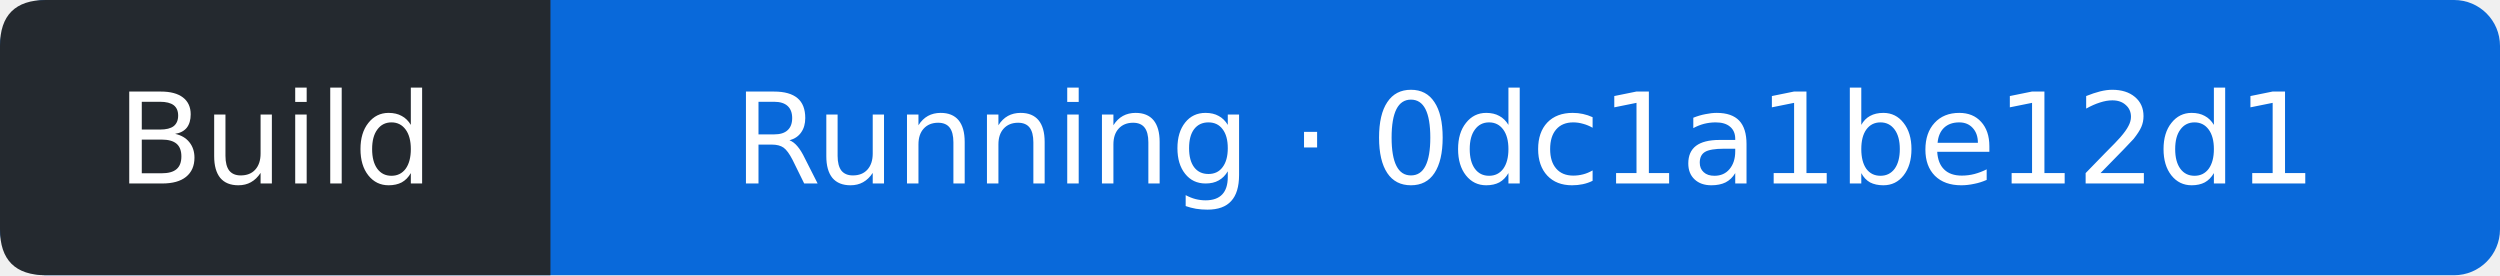
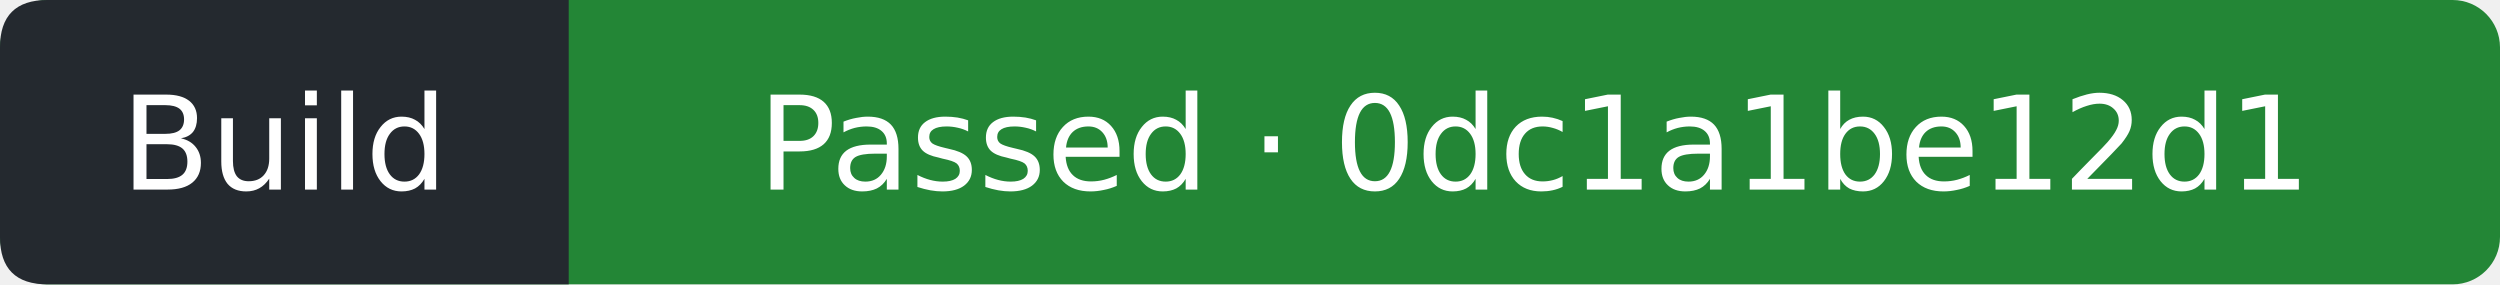
- <svg xmlns="http://www.w3.org/2000/svg" width="218" height="24" viewBox="0 0 218 24" role="img" aria-label="Build: Running; covered commit 0dc1a1be12d1599772f896d0757b0784e4c9f0be; observed 2026-10-13T07:08:14Z">
-   <rect width="218" height="24" rx="4" fill="#0969da" />
+ <svg xmlns="http://www.w3.org/2000/svg" width="211" height="24" viewBox="0 0 211 24" role="img" aria-label="Build: Passed; covered commit 0dc1a1be12d1599772f896d0757b0784e4c9f0be; observed 2026-10-13T07:08:37Z">
+   <rect width="211" height="24" rx="4" fill="#238636" />
  <path d="M4 0H48V24H4Q0 24 0 20V4Q0 0 4 0" fill="#24292f" />
  <g fill="#fff" text-anchor="middle" font-family="Verdana,DejaVu Sans,sans-serif" font-size="11">
    <text x="24" y="16">Build</text>
-     <text x="133" y="16">Running · 0dc1a1be12d1</text>
+     <text x="129.5" y="16">Passed · 0dc1a1be12d1</text>
  </g>
</svg>
